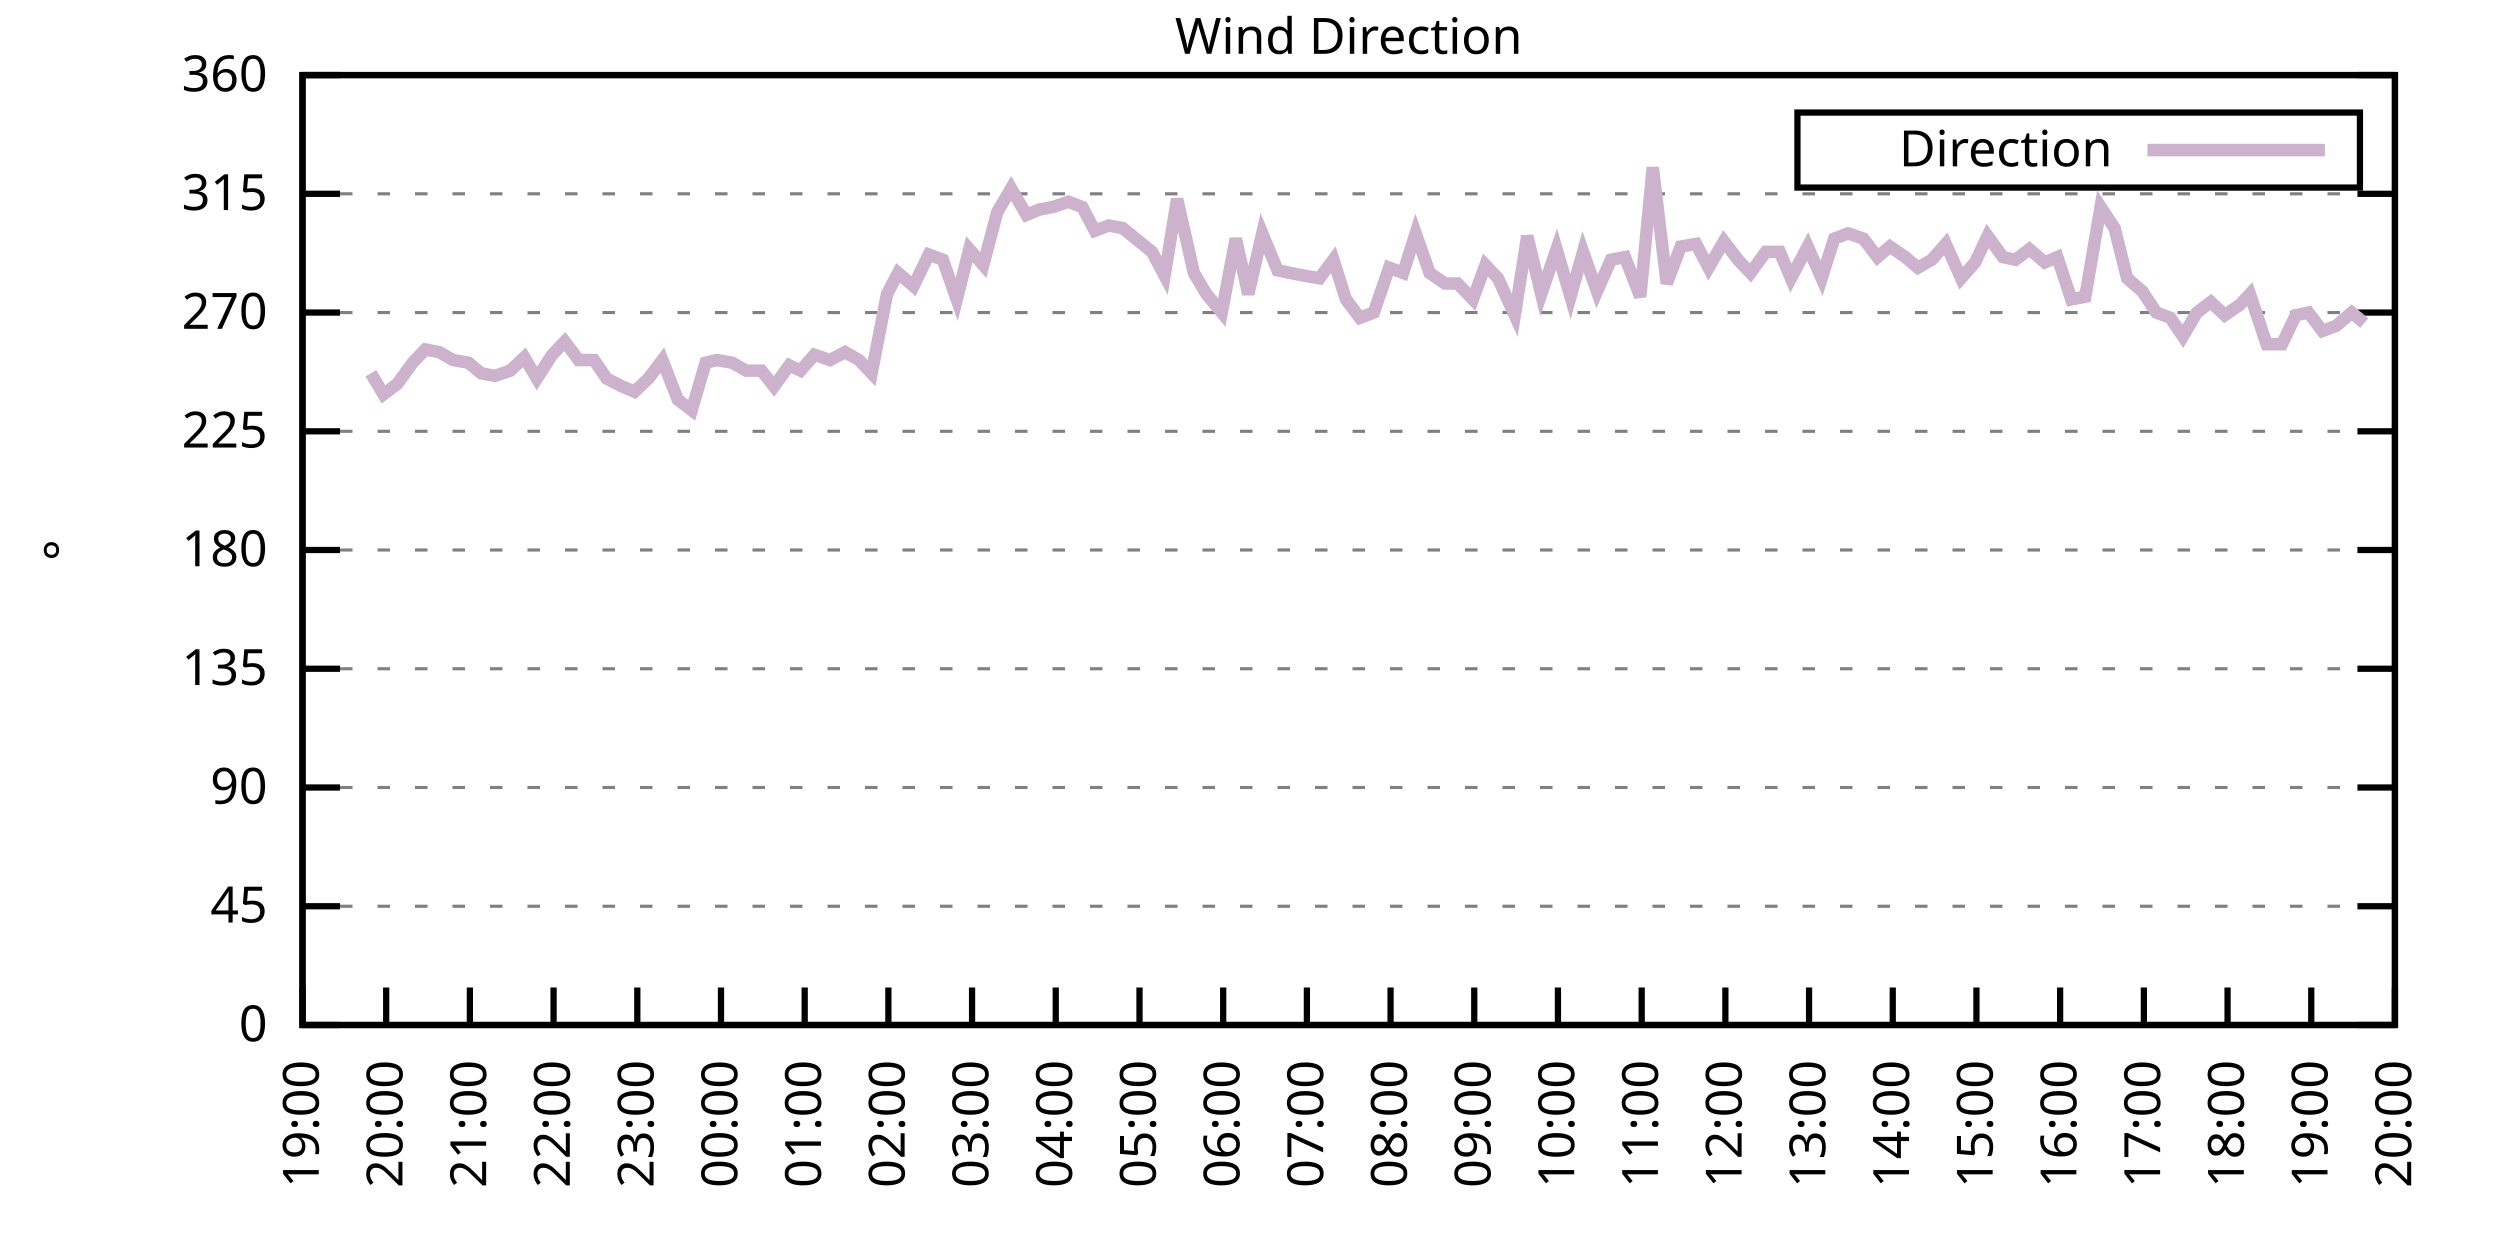
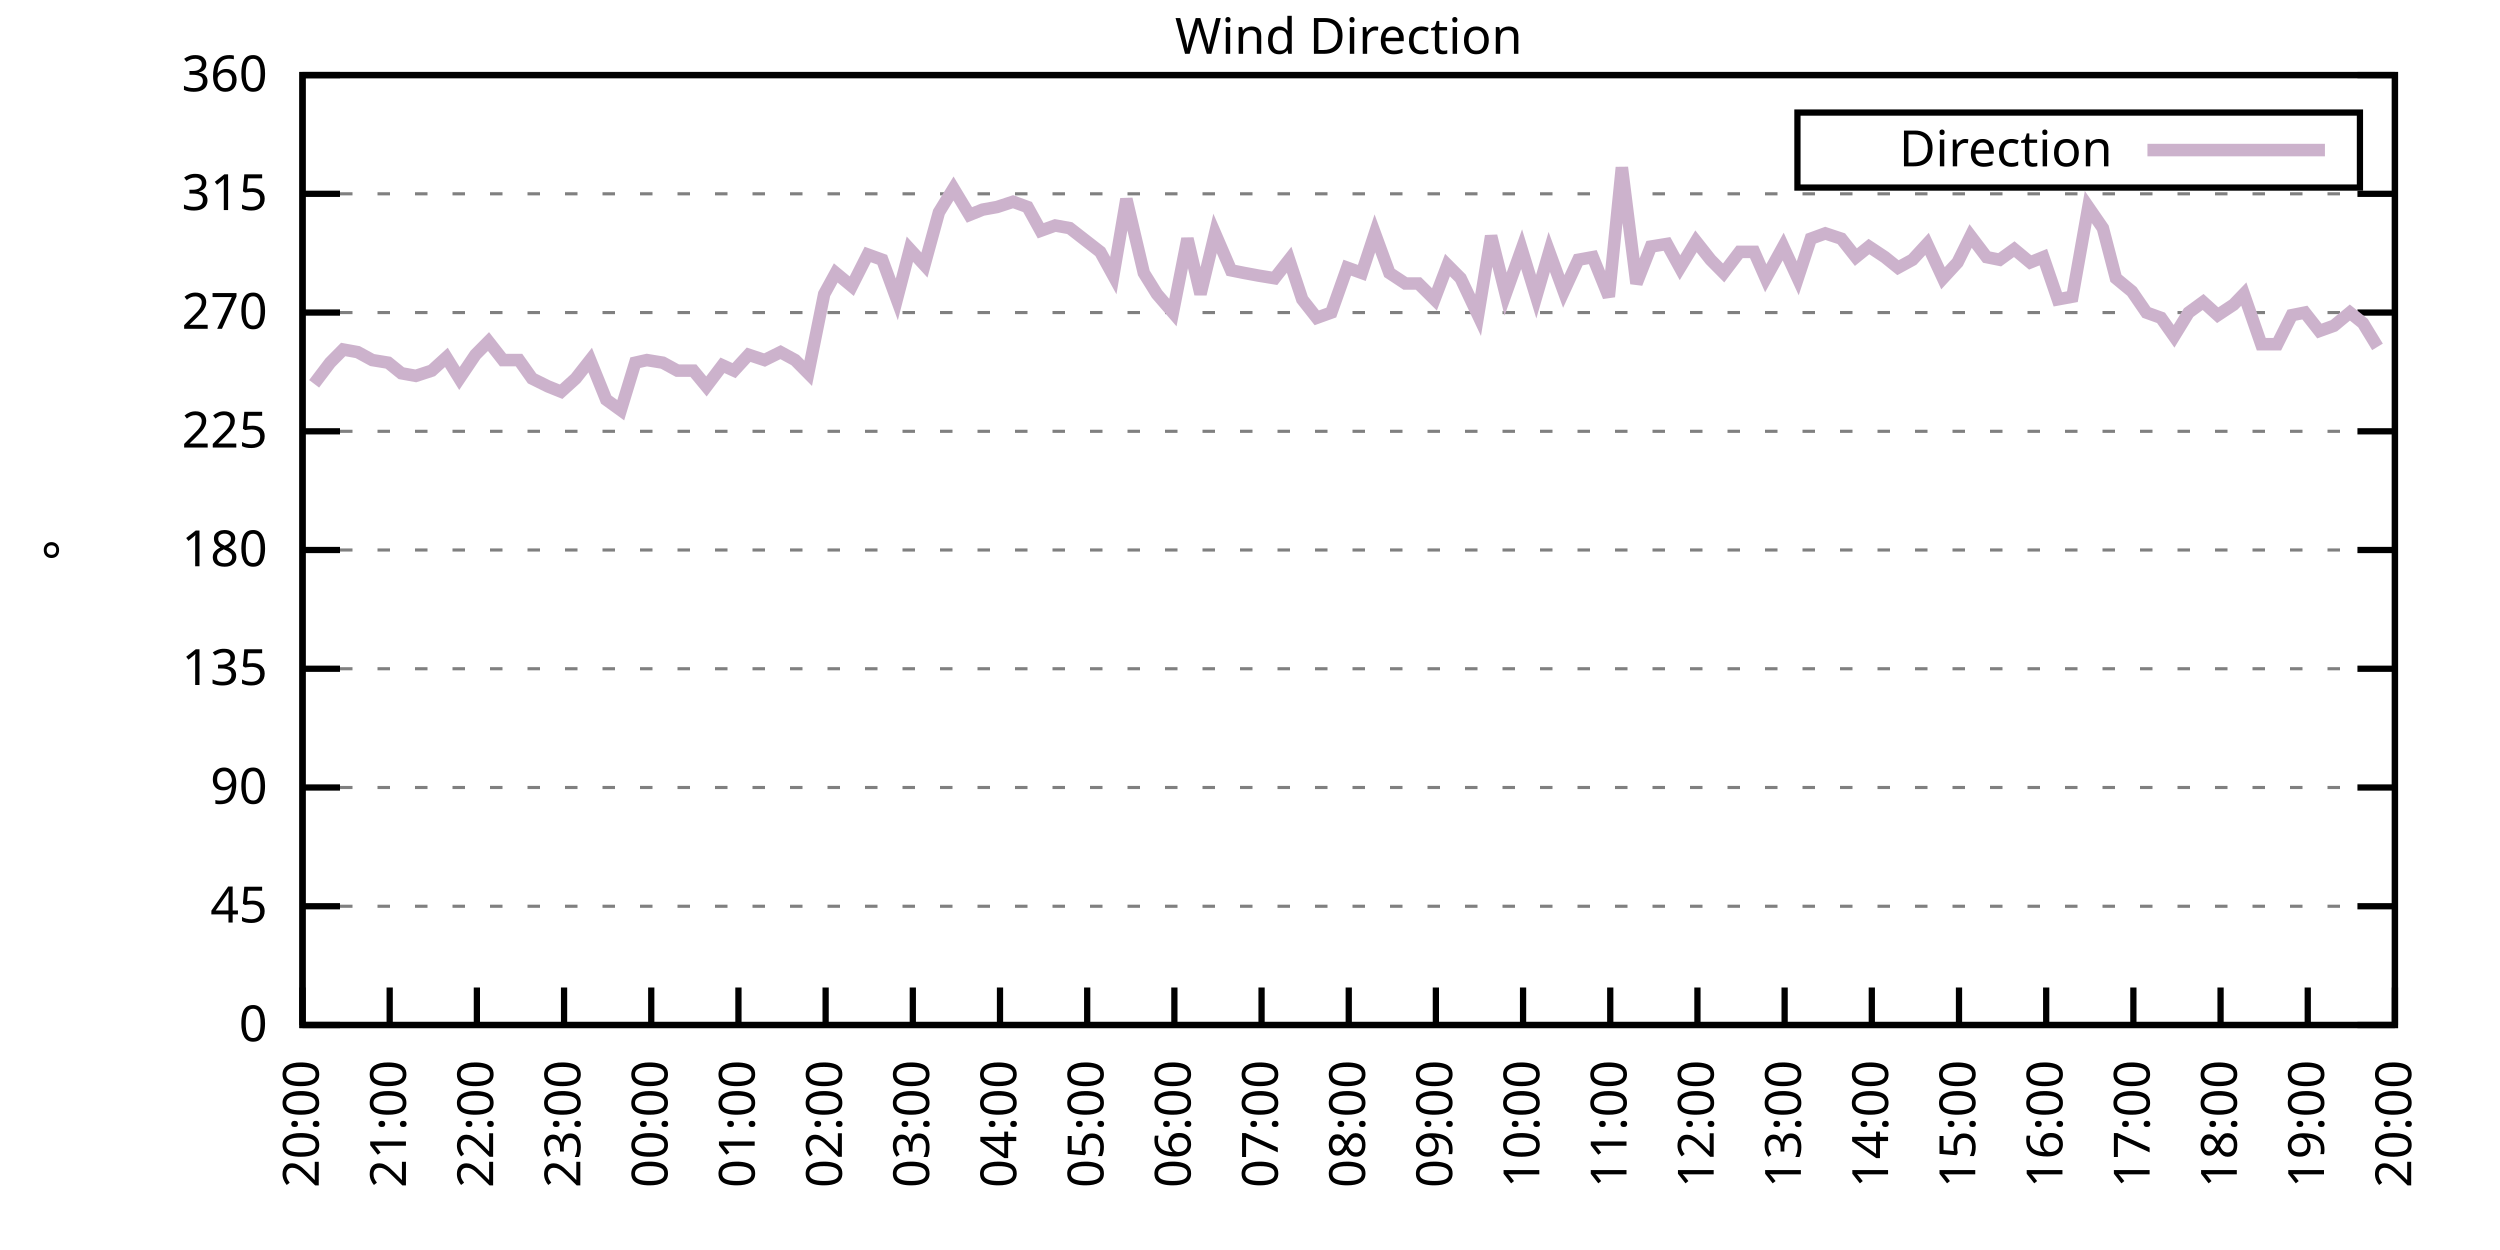
<svg xmlns="http://www.w3.org/2000/svg" xmlns:xlink="http://www.w3.org/1999/xlink" width="400" height="200" viewBox="0 0 400 200">
  <g id="gnuplot_canvas">
    <rect x="0" y="0" width="400" height="200" fill="none" />
    <defs>
      <circle id="gpDot" r="0.5" stroke-width="0.5" stroke="currentColor" />
      <path id="gpPt0" stroke-width="0.333" stroke="currentColor" d="M-1,0 h2 M0,-1 v2" />
      <path id="gpPt1" stroke-width="0.333" stroke="currentColor" d="M-1,-1 L1,1 M1,-1 L-1,1" />
      <path id="gpPt2" stroke-width="0.333" stroke="currentColor" d="M-1,0 L1,0 M0,-1 L0,1 M-1,-1 L1,1 M-1,1 L1,-1" />
      <rect id="gpPt3" stroke-width="0.333" stroke="currentColor" x="-1" y="-1" width="2" height="2" />
      <rect id="gpPt4" stroke-width="0.333" stroke="currentColor" fill="currentColor" x="-1" y="-1" width="2" height="2" />
      <circle id="gpPt5" stroke-width="0.333" stroke="currentColor" cx="0" cy="0" r="1" />
      <use xlink:href="#gpPt5" id="gpPt6" fill="currentColor" stroke="none" />
      <path id="gpPt7" stroke-width="0.333" stroke="currentColor" d="M0,-1.33 L-1.33,0.67 L1.33,0.67 z" />
      <use xlink:href="#gpPt7" id="gpPt8" fill="currentColor" stroke="none" />
      <use xlink:href="#gpPt7" id="gpPt9" stroke="currentColor" transform="rotate(180)" />
      <use xlink:href="#gpPt9" id="gpPt10" fill="currentColor" stroke="none" />
      <use xlink:href="#gpPt3" id="gpPt11" stroke="currentColor" transform="rotate(45)" />
      <use xlink:href="#gpPt11" id="gpPt12" fill="currentColor" stroke="none" />
      <path id="gpPt13" stroke-width="0.333" stroke="currentColor" d="M0,1.330 L1.265,0.411 L0.782,-1.067 L-0.782,-1.076 L-1.265,0.411 z" />
      <use xlink:href="#gpPt13" id="gpPt14" fill="currentColor" stroke="none" />
      <filter id="textbox" filterUnits="objectBoundingBox" x="0" y="0" height="1" width="1">
        <feFlood flood-color="white" flood-opacity="1" result="bgnd" />
        <feComposite in="SourceGraphic" in2="bgnd" operator="atop" />
      </filter>
      <filter id="greybox" filterUnits="objectBoundingBox" x="0" y="0" height="1" width="1">
        <feFlood flood-color="lightgrey" flood-opacity="1" result="grey" />
        <feComposite in="SourceGraphic" in2="grey" operator="atop" />
      </filter>
    </defs>
    <g fill="none" color="white" stroke="currentColor" stroke-width="1.00" stroke-linecap="butt" stroke-linejoin="miter">
</g>
    <g fill="none" color="black" stroke="currentColor" stroke-width="1.00" stroke-linecap="butt" stroke-linejoin="miter">
      <g stroke="none" shape-rendering="crispEdges">
        <polygon fill="rgb(255, 255, 255)" points="48.40,164.00 383.18,164.00 383.18,12.02 48.40,12.02 " />
      </g>
    </g>
    <g fill="none" color="black" stroke="currentColor" stroke-width="1.00" stroke-linecap="butt" stroke-linejoin="miter">
</g>
    <g fill="none" color="black" stroke="black" stroke-width="0.50" stroke-linecap="butt" stroke-linejoin="miter">
</g>
    <g fill="none" color="gray" stroke="currentColor" stroke-width="0.50" stroke-linecap="butt" stroke-linejoin="miter">
      <path stroke="gray" stroke-dasharray="2,4" class="gridline" d="M48.40,164.00 L383.19,164.00  " />
    </g>
    <g fill="none" color="gray" stroke="gray" stroke-width="1.00" stroke-linecap="butt" stroke-linejoin="miter">
</g>
    <g fill="none" color="black" stroke="currentColor" stroke-width="1.00" stroke-linecap="butt" stroke-linejoin="miter">
      <path stroke="black" d="M48.40,164.00 L54.40,164.00 M383.19,164.00 L377.19,164.00  " />
      <g transform="translate(42.80,166.60)" stroke="none" fill="black" font-family="Sans" font-size="8.00" text-anchor="end">
        <text>
          <tspan font-family="Sans"> 0</tspan>
        </text>
      </g>
    </g>
    <g fill="none" color="black" stroke="currentColor" stroke-width="1.00" stroke-linecap="butt" stroke-linejoin="miter">
</g>
    <g fill="none" color="black" stroke="black" stroke-width="0.50" stroke-linecap="butt" stroke-linejoin="miter">
</g>
    <g fill="none" color="gray" stroke="currentColor" stroke-width="0.50" stroke-linecap="butt" stroke-linejoin="miter">
      <path stroke="gray" stroke-dasharray="2,4" class="gridline" d="M48.40,145.00 L383.19,145.00  " />
    </g>
    <g fill="none" color="gray" stroke="gray" stroke-width="1.00" stroke-linecap="butt" stroke-linejoin="miter">
</g>
    <g fill="none" color="black" stroke="currentColor" stroke-width="1.00" stroke-linecap="butt" stroke-linejoin="miter">
      <path stroke="black" d="M48.40,145.00 L54.40,145.00 M383.19,145.00 L377.19,145.00  " />
      <g transform="translate(42.80,147.60)" stroke="none" fill="black" font-family="Sans" font-size="8.00" text-anchor="end">
        <text>
          <tspan font-family="Sans"> 45</tspan>
        </text>
      </g>
    </g>
    <g fill="none" color="black" stroke="currentColor" stroke-width="1.00" stroke-linecap="butt" stroke-linejoin="miter">
</g>
    <g fill="none" color="black" stroke="black" stroke-width="0.50" stroke-linecap="butt" stroke-linejoin="miter">
</g>
    <g fill="none" color="gray" stroke="currentColor" stroke-width="0.50" stroke-linecap="butt" stroke-linejoin="miter">
      <path stroke="gray" stroke-dasharray="2,4" class="gridline" d="M48.40,126.00 L383.19,126.00  " />
    </g>
    <g fill="none" color="gray" stroke="gray" stroke-width="1.00" stroke-linecap="butt" stroke-linejoin="miter">
</g>
    <g fill="none" color="black" stroke="currentColor" stroke-width="1.00" stroke-linecap="butt" stroke-linejoin="miter">
      <path stroke="black" d="M48.40,126.00 L54.40,126.00 M383.19,126.00 L377.19,126.00  " />
      <g transform="translate(42.80,128.60)" stroke="none" fill="black" font-family="Sans" font-size="8.00" text-anchor="end">
        <text>
          <tspan font-family="Sans"> 90</tspan>
        </text>
      </g>
    </g>
    <g fill="none" color="black" stroke="currentColor" stroke-width="1.00" stroke-linecap="butt" stroke-linejoin="miter">
</g>
    <g fill="none" color="black" stroke="black" stroke-width="0.50" stroke-linecap="butt" stroke-linejoin="miter">
</g>
    <g fill="none" color="gray" stroke="currentColor" stroke-width="0.50" stroke-linecap="butt" stroke-linejoin="miter">
      <path stroke="gray" stroke-dasharray="2,4" class="gridline" d="M48.40,107.00 L383.19,107.00  " />
    </g>
    <g fill="none" color="gray" stroke="gray" stroke-width="1.00" stroke-linecap="butt" stroke-linejoin="miter">
</g>
    <g fill="none" color="black" stroke="currentColor" stroke-width="1.00" stroke-linecap="butt" stroke-linejoin="miter">
      <path stroke="black" d="M48.40,107.00 L54.40,107.00 M383.19,107.00 L377.19,107.00  " />
      <g transform="translate(42.80,109.60)" stroke="none" fill="black" font-family="Sans" font-size="8.00" text-anchor="end">
        <text>
          <tspan font-family="Sans"> 135</tspan>
        </text>
      </g>
    </g>
    <g fill="none" color="black" stroke="currentColor" stroke-width="1.00" stroke-linecap="butt" stroke-linejoin="miter">
</g>
    <g fill="none" color="black" stroke="black" stroke-width="0.50" stroke-linecap="butt" stroke-linejoin="miter">
</g>
    <g fill="none" color="gray" stroke="currentColor" stroke-width="0.50" stroke-linecap="butt" stroke-linejoin="miter">
      <path stroke="gray" stroke-dasharray="2,4" class="gridline" d="M48.40,88.00 L383.19,88.00  " />
    </g>
    <g fill="none" color="gray" stroke="gray" stroke-width="1.00" stroke-linecap="butt" stroke-linejoin="miter">
</g>
    <g fill="none" color="black" stroke="currentColor" stroke-width="1.00" stroke-linecap="butt" stroke-linejoin="miter">
      <path stroke="black" d="M48.40,88.00 L54.40,88.00 M383.19,88.00 L377.19,88.00  " />
      <g transform="translate(42.80,90.60)" stroke="none" fill="black" font-family="Sans" font-size="8.00" text-anchor="end">
        <text>
          <tspan font-family="Sans"> 180</tspan>
        </text>
      </g>
    </g>
    <g fill="none" color="black" stroke="currentColor" stroke-width="1.00" stroke-linecap="butt" stroke-linejoin="miter">
</g>
    <g fill="none" color="black" stroke="black" stroke-width="0.50" stroke-linecap="butt" stroke-linejoin="miter">
</g>
    <g fill="none" color="gray" stroke="currentColor" stroke-width="0.50" stroke-linecap="butt" stroke-linejoin="miter">
      <path stroke="gray" stroke-dasharray="2,4" class="gridline" d="M48.40,69.01 L383.19,69.01  " />
    </g>
    <g fill="none" color="gray" stroke="gray" stroke-width="1.00" stroke-linecap="butt" stroke-linejoin="miter">
</g>
    <g fill="none" color="black" stroke="currentColor" stroke-width="1.00" stroke-linecap="butt" stroke-linejoin="miter">
      <path stroke="black" d="M48.40,69.01 L54.40,69.01 M383.19,69.01 L377.19,69.01  " />
      <g transform="translate(42.80,71.61)" stroke="none" fill="black" font-family="Sans" font-size="8.00" text-anchor="end">
        <text>
          <tspan font-family="Sans"> 225</tspan>
        </text>
      </g>
    </g>
    <g fill="none" color="black" stroke="currentColor" stroke-width="1.00" stroke-linecap="butt" stroke-linejoin="miter">
</g>
    <g fill="none" color="black" stroke="black" stroke-width="0.50" stroke-linecap="butt" stroke-linejoin="miter">
</g>
    <g fill="none" color="gray" stroke="currentColor" stroke-width="0.50" stroke-linecap="butt" stroke-linejoin="miter">
      <path stroke="gray" stroke-dasharray="2,4" class="gridline" d="M48.40,50.01 L383.19,50.01  " />
    </g>
    <g fill="none" color="gray" stroke="gray" stroke-width="1.00" stroke-linecap="butt" stroke-linejoin="miter">
</g>
    <g fill="none" color="black" stroke="currentColor" stroke-width="1.00" stroke-linecap="butt" stroke-linejoin="miter">
      <path stroke="black" d="M48.40,50.01 L54.40,50.01 M383.19,50.01 L377.19,50.01  " />
      <g transform="translate(42.80,52.61)" stroke="none" fill="black" font-family="Sans" font-size="8.00" text-anchor="end">
        <text>
          <tspan font-family="Sans"> 270</tspan>
        </text>
      </g>
    </g>
    <g fill="none" color="black" stroke="currentColor" stroke-width="1.00" stroke-linecap="butt" stroke-linejoin="miter">
</g>
    <g fill="none" color="black" stroke="black" stroke-width="0.50" stroke-linecap="butt" stroke-linejoin="miter">
</g>
    <g fill="none" color="gray" stroke="currentColor" stroke-width="0.50" stroke-linecap="butt" stroke-linejoin="miter">
      <path stroke="gray" stroke-dasharray="2,4" class="gridline" d="M48.40,31.01 L383.19,31.01  " />
    </g>
    <g fill="none" color="gray" stroke="gray" stroke-width="1.00" stroke-linecap="butt" stroke-linejoin="miter">
</g>
    <g fill="none" color="black" stroke="currentColor" stroke-width="1.00" stroke-linecap="butt" stroke-linejoin="miter">
      <path stroke="black" d="M48.40,31.01 L54.40,31.01 M383.19,31.01 L377.19,31.01  " />
      <g transform="translate(42.80,33.61)" stroke="none" fill="black" font-family="Sans" font-size="8.00" text-anchor="end">
        <text>
          <tspan font-family="Sans"> 315</tspan>
        </text>
      </g>
    </g>
    <g fill="none" color="black" stroke="currentColor" stroke-width="1.00" stroke-linecap="butt" stroke-linejoin="miter">
</g>
    <g fill="none" color="black" stroke="black" stroke-width="0.50" stroke-linecap="butt" stroke-linejoin="miter">
</g>
    <g fill="none" color="gray" stroke="currentColor" stroke-width="0.50" stroke-linecap="butt" stroke-linejoin="miter">
      <path stroke="gray" stroke-dasharray="2,4" class="gridline" d="M48.40,12.01 L383.19,12.01  " />
    </g>
    <g fill="none" color="gray" stroke="gray" stroke-width="1.00" stroke-linecap="butt" stroke-linejoin="miter">
</g>
    <g fill="none" color="black" stroke="currentColor" stroke-width="1.00" stroke-linecap="butt" stroke-linejoin="miter">
      <path stroke="black" d="M48.40,12.01 L54.40,12.01 M383.19,12.01 L377.19,12.01  " />
      <g transform="translate(42.80,14.61)" stroke="none" fill="black" font-family="Sans" font-size="8.00" text-anchor="end">
        <text>
          <tspan font-family="Sans"> 360</tspan>
        </text>
      </g>
    </g>
    <g fill="none" color="black" stroke="currentColor" stroke-width="1.00" stroke-linecap="butt" stroke-linejoin="miter">
      <path stroke="black" d="M48.40,164.00 L48.40,158.00  " />
      <g transform="translate(51.00,169.60) rotate(270.00)" stroke="none" fill="black" font-family="Sans" font-size="8.00" text-anchor="end">
        <text>
-           <tspan font-family="Sans">19:00</tspan>
-         </text>
-       </g>
-     </g>
-     <g fill="none" color="black" stroke="currentColor" stroke-width="1.00" stroke-linecap="butt" stroke-linejoin="miter">
-       <path stroke="black" d="M61.79,164.00 L61.79,158.00  " />
-       <g transform="translate(64.39,169.60) rotate(270.00)" stroke="none" fill="black" font-family="Sans" font-size="8.00" text-anchor="end">
-         <text>
          <tspan font-family="Sans">20:00</tspan>
        </text>
      </g>
    </g>
    <g fill="none" color="black" stroke="currentColor" stroke-width="1.00" stroke-linecap="butt" stroke-linejoin="miter">
-       <path stroke="black" d="M75.18,164.00 L75.18,158.00  " />
-       <g transform="translate(77.78,169.60) rotate(270.00)" stroke="none" fill="black" font-family="Sans" font-size="8.00" text-anchor="end">
+       <path stroke="black" d="M62.35,164.00 L62.35,158.00  " />
+       <g transform="translate(64.95,169.60) rotate(270.00)" stroke="none" fill="black" font-family="Sans" font-size="8.00" text-anchor="end">
        <text>
          <tspan font-family="Sans">21:00</tspan>
        </text>
      </g>
    </g>
    <g fill="none" color="black" stroke="currentColor" stroke-width="1.00" stroke-linecap="butt" stroke-linejoin="miter">
-       <path stroke="black" d="M88.57,164.00 L88.57,158.00  " />
-       <g transform="translate(91.17,169.60) rotate(270.00)" stroke="none" fill="black" font-family="Sans" font-size="8.00" text-anchor="end">
+       <path stroke="black" d="M76.30,164.00 L76.30,158.00  " />
+       <g transform="translate(78.90,169.60) rotate(270.00)" stroke="none" fill="black" font-family="Sans" font-size="8.00" text-anchor="end">
        <text>
          <tspan font-family="Sans">22:00</tspan>
        </text>
      </g>
    </g>
    <g fill="none" color="black" stroke="currentColor" stroke-width="1.00" stroke-linecap="butt" stroke-linejoin="miter">
-       <path stroke="black" d="M101.97,164.00 L101.97,158.00  " />
-       <g transform="translate(104.57,169.60) rotate(270.00)" stroke="none" fill="black" font-family="Sans" font-size="8.00" text-anchor="end">
+       <path stroke="black" d="M90.25,164.00 L90.25,158.00  " />
+       <g transform="translate(92.85,169.60) rotate(270.00)" stroke="none" fill="black" font-family="Sans" font-size="8.00" text-anchor="end">
        <text>
          <tspan font-family="Sans">23:00</tspan>
        </text>
      </g>
    </g>
    <g fill="none" color="black" stroke="currentColor" stroke-width="1.00" stroke-linecap="butt" stroke-linejoin="miter">
-       <path stroke="black" d="M115.36,164.00 L115.36,158.00  " />
-       <g transform="translate(117.96,169.60) rotate(270.00)" stroke="none" fill="black" font-family="Sans" font-size="8.00" text-anchor="end">
+       <path stroke="black" d="M104.20,164.00 L104.20,158.00  " />
+       <g transform="translate(106.80,169.60) rotate(270.00)" stroke="none" fill="black" font-family="Sans" font-size="8.00" text-anchor="end">
        <text>
          <tspan font-family="Sans">00:00</tspan>
        </text>
      </g>
    </g>
    <g fill="none" color="black" stroke="currentColor" stroke-width="1.00" stroke-linecap="butt" stroke-linejoin="miter">
-       <path stroke="black" d="M128.75,164.00 L128.75,158.00  " />
-       <g transform="translate(131.35,169.60) rotate(270.00)" stroke="none" fill="black" font-family="Sans" font-size="8.00" text-anchor="end">
+       <path stroke="black" d="M118.15,164.00 L118.15,158.00  " />
+       <g transform="translate(120.75,169.60) rotate(270.00)" stroke="none" fill="black" font-family="Sans" font-size="8.00" text-anchor="end">
        <text>
          <tspan font-family="Sans">01:00</tspan>
        </text>
      </g>
    </g>
    <g fill="none" color="black" stroke="currentColor" stroke-width="1.00" stroke-linecap="butt" stroke-linejoin="miter">
-       <path stroke="black" d="M142.14,164.00 L142.14,158.00  " />
-       <g transform="translate(144.74,169.60) rotate(270.00)" stroke="none" fill="black" font-family="Sans" font-size="8.00" text-anchor="end">
+       <path stroke="black" d="M132.10,164.00 L132.10,158.00  " />
+       <g transform="translate(134.70,169.60) rotate(270.00)" stroke="none" fill="black" font-family="Sans" font-size="8.00" text-anchor="end">
        <text>
          <tspan font-family="Sans">02:00</tspan>
        </text>
      </g>
    </g>
    <g fill="none" color="black" stroke="currentColor" stroke-width="1.00" stroke-linecap="butt" stroke-linejoin="miter">
-       <path stroke="black" d="M155.53,164.00 L155.53,158.00  " />
-       <g transform="translate(158.13,169.60) rotate(270.00)" stroke="none" fill="black" font-family="Sans" font-size="8.00" text-anchor="end">
+       <path stroke="black" d="M146.05,164.00 L146.05,158.00  " />
+       <g transform="translate(148.65,169.60) rotate(270.00)" stroke="none" fill="black" font-family="Sans" font-size="8.00" text-anchor="end">
        <text>
          <tspan font-family="Sans">03:00</tspan>
        </text>
      </g>
    </g>
    <g fill="none" color="black" stroke="currentColor" stroke-width="1.00" stroke-linecap="butt" stroke-linejoin="miter">
-       <path stroke="black" d="M168.92,164.00 L168.92,158.00  " />
-       <g transform="translate(171.52,169.60) rotate(270.00)" stroke="none" fill="black" font-family="Sans" font-size="8.00" text-anchor="end">
+       <path stroke="black" d="M160.00,164.00 L160.00,158.00  " />
+       <g transform="translate(162.60,169.60) rotate(270.00)" stroke="none" fill="black" font-family="Sans" font-size="8.00" text-anchor="end">
        <text>
          <tspan font-family="Sans">04:00</tspan>
        </text>
      </g>
    </g>
    <g fill="none" color="black" stroke="currentColor" stroke-width="1.00" stroke-linecap="butt" stroke-linejoin="miter">
-       <path stroke="black" d="M182.32,164.00 L182.32,158.00  " />
-       <g transform="translate(184.92,169.60) rotate(270.00)" stroke="none" fill="black" font-family="Sans" font-size="8.00" text-anchor="end">
+       <path stroke="black" d="M173.95,164.00 L173.95,158.00  " />
+       <g transform="translate(176.55,169.60) rotate(270.00)" stroke="none" fill="black" font-family="Sans" font-size="8.00" text-anchor="end">
        <text>
          <tspan font-family="Sans">05:00</tspan>
        </text>
      </g>
    </g>
    <g fill="none" color="black" stroke="currentColor" stroke-width="1.00" stroke-linecap="butt" stroke-linejoin="miter">
-       <path stroke="black" d="M195.71,164.00 L195.71,158.00  " />
-       <g transform="translate(198.31,169.60) rotate(270.00)" stroke="none" fill="black" font-family="Sans" font-size="8.00" text-anchor="end">
+       <path stroke="black" d="M187.90,164.00 L187.90,158.00  " />
+       <g transform="translate(190.50,169.60) rotate(270.00)" stroke="none" fill="black" font-family="Sans" font-size="8.00" text-anchor="end">
        <text>
          <tspan font-family="Sans">06:00</tspan>
        </text>
      </g>
    </g>
    <g fill="none" color="black" stroke="currentColor" stroke-width="1.00" stroke-linecap="butt" stroke-linejoin="miter">
-       <path stroke="black" d="M209.10,164.00 L209.10,158.00  " />
-       <g transform="translate(211.70,169.60) rotate(270.00)" stroke="none" fill="black" font-family="Sans" font-size="8.00" text-anchor="end">
+       <path stroke="black" d="M201.85,164.00 L201.85,158.00  " />
+       <g transform="translate(204.45,169.60) rotate(270.00)" stroke="none" fill="black" font-family="Sans" font-size="8.00" text-anchor="end">
        <text>
          <tspan font-family="Sans">07:00</tspan>
        </text>
      </g>
    </g>
    <g fill="none" color="black" stroke="currentColor" stroke-width="1.00" stroke-linecap="butt" stroke-linejoin="miter">
-       <path stroke="black" d="M222.49,164.00 L222.49,158.00  " />
-       <g transform="translate(225.09,169.60) rotate(270.00)" stroke="none" fill="black" font-family="Sans" font-size="8.00" text-anchor="end">
+       <path stroke="black" d="M215.80,164.00 L215.80,158.00  " />
+       <g transform="translate(218.40,169.60) rotate(270.00)" stroke="none" fill="black" font-family="Sans" font-size="8.00" text-anchor="end">
        <text>
          <tspan font-family="Sans">08:00</tspan>
        </text>
      </g>
    </g>
    <g fill="none" color="black" stroke="currentColor" stroke-width="1.00" stroke-linecap="butt" stroke-linejoin="miter">
-       <path stroke="black" d="M235.88,164.00 L235.88,158.00  " />
-       <g transform="translate(238.48,169.60) rotate(270.00)" stroke="none" fill="black" font-family="Sans" font-size="8.00" text-anchor="end">
+       <path stroke="black" d="M229.74,164.00 L229.74,158.00  " />
+       <g transform="translate(232.34,169.60) rotate(270.00)" stroke="none" fill="black" font-family="Sans" font-size="8.00" text-anchor="end">
        <text>
          <tspan font-family="Sans">09:00</tspan>
        </text>
      </g>
    </g>
    <g fill="none" color="black" stroke="currentColor" stroke-width="1.00" stroke-linecap="butt" stroke-linejoin="miter">
-       <path stroke="black" d="M249.27,164.00 L249.27,158.00  " />
-       <g transform="translate(251.87,169.60) rotate(270.00)" stroke="none" fill="black" font-family="Sans" font-size="8.00" text-anchor="end">
+       <path stroke="black" d="M243.69,164.00 L243.69,158.00  " />
+       <g transform="translate(246.29,169.60) rotate(270.00)" stroke="none" fill="black" font-family="Sans" font-size="8.00" text-anchor="end">
        <text>
          <tspan font-family="Sans">10:00</tspan>
        </text>
      </g>
    </g>
    <g fill="none" color="black" stroke="currentColor" stroke-width="1.00" stroke-linecap="butt" stroke-linejoin="miter">
-       <path stroke="black" d="M262.67,164.00 L262.67,158.00  " />
-       <g transform="translate(265.27,169.60) rotate(270.00)" stroke="none" fill="black" font-family="Sans" font-size="8.00" text-anchor="end">
+       <path stroke="black" d="M257.64,164.00 L257.64,158.00  " />
+       <g transform="translate(260.24,169.60) rotate(270.00)" stroke="none" fill="black" font-family="Sans" font-size="8.00" text-anchor="end">
        <text>
          <tspan font-family="Sans">11:00</tspan>
        </text>
      </g>
    </g>
    <g fill="none" color="black" stroke="currentColor" stroke-width="1.00" stroke-linecap="butt" stroke-linejoin="miter">
-       <path stroke="black" d="M276.06,164.00 L276.06,158.00  " />
-       <g transform="translate(278.66,169.60) rotate(270.00)" stroke="none" fill="black" font-family="Sans" font-size="8.00" text-anchor="end">
+       <path stroke="black" d="M271.59,164.00 L271.59,158.00  " />
+       <g transform="translate(274.19,169.60) rotate(270.00)" stroke="none" fill="black" font-family="Sans" font-size="8.00" text-anchor="end">
        <text>
          <tspan font-family="Sans">12:00</tspan>
        </text>
      </g>
    </g>
    <g fill="none" color="black" stroke="currentColor" stroke-width="1.00" stroke-linecap="butt" stroke-linejoin="miter">
-       <path stroke="black" d="M289.45,164.00 L289.45,158.00  " />
-       <g transform="translate(292.05,169.60) rotate(270.00)" stroke="none" fill="black" font-family="Sans" font-size="8.00" text-anchor="end">
+       <path stroke="black" d="M285.54,164.00 L285.54,158.00  " />
+       <g transform="translate(288.14,169.60) rotate(270.00)" stroke="none" fill="black" font-family="Sans" font-size="8.00" text-anchor="end">
        <text>
          <tspan font-family="Sans">13:00</tspan>
        </text>
      </g>
    </g>
    <g fill="none" color="black" stroke="currentColor" stroke-width="1.00" stroke-linecap="butt" stroke-linejoin="miter">
-       <path stroke="black" d="M302.84,164.00 L302.84,158.00  " />
-       <g transform="translate(305.44,169.60) rotate(270.00)" stroke="none" fill="black" font-family="Sans" font-size="8.00" text-anchor="end">
+       <path stroke="black" d="M299.49,164.00 L299.49,158.00  " />
+       <g transform="translate(302.09,169.60) rotate(270.00)" stroke="none" fill="black" font-family="Sans" font-size="8.00" text-anchor="end">
        <text>
          <tspan font-family="Sans">14:00</tspan>
        </text>
      </g>
    </g>
    <g fill="none" color="black" stroke="currentColor" stroke-width="1.00" stroke-linecap="butt" stroke-linejoin="miter">
-       <path stroke="black" d="M316.23,164.00 L316.23,158.00  " />
-       <g transform="translate(318.83,169.60) rotate(270.00)" stroke="none" fill="black" font-family="Sans" font-size="8.00" text-anchor="end">
+       <path stroke="black" d="M313.44,164.00 L313.44,158.00  " />
+       <g transform="translate(316.04,169.60) rotate(270.00)" stroke="none" fill="black" font-family="Sans" font-size="8.00" text-anchor="end">
        <text>
          <tspan font-family="Sans">15:00</tspan>
        </text>
      </g>
    </g>
    <g fill="none" color="black" stroke="currentColor" stroke-width="1.00" stroke-linecap="butt" stroke-linejoin="miter">
-       <path stroke="black" d="M329.62,164.00 L329.62,158.00  " />
-       <g transform="translate(332.22,169.60) rotate(270.00)" stroke="none" fill="black" font-family="Sans" font-size="8.00" text-anchor="end">
+       <path stroke="black" d="M327.39,164.00 L327.39,158.00  " />
+       <g transform="translate(329.99,169.60) rotate(270.00)" stroke="none" fill="black" font-family="Sans" font-size="8.00" text-anchor="end">
        <text>
          <tspan font-family="Sans">16:00</tspan>
        </text>
      </g>
    </g>
    <g fill="none" color="black" stroke="currentColor" stroke-width="1.00" stroke-linecap="butt" stroke-linejoin="miter">
-       <path stroke="black" d="M343.02,164.00 L343.02,158.00  " />
-       <g transform="translate(345.62,169.60) rotate(270.00)" stroke="none" fill="black" font-family="Sans" font-size="8.00" text-anchor="end">
+       <path stroke="black" d="M341.34,164.00 L341.34,158.00  " />
+       <g transform="translate(343.94,169.60) rotate(270.00)" stroke="none" fill="black" font-family="Sans" font-size="8.00" text-anchor="end">
        <text>
          <tspan font-family="Sans">17:00</tspan>
        </text>
      </g>
    </g>
    <g fill="none" color="black" stroke="currentColor" stroke-width="1.00" stroke-linecap="butt" stroke-linejoin="miter">
-       <path stroke="black" d="M356.41,164.00 L356.41,158.00  " />
-       <g transform="translate(359.01,169.60) rotate(270.00)" stroke="none" fill="black" font-family="Sans" font-size="8.00" text-anchor="end">
+       <path stroke="black" d="M355.29,164.00 L355.29,158.00  " />
+       <g transform="translate(357.89,169.60) rotate(270.00)" stroke="none" fill="black" font-family="Sans" font-size="8.00" text-anchor="end">
        <text>
          <tspan font-family="Sans">18:00</tspan>
        </text>
      </g>
    </g>
    <g fill="none" color="black" stroke="currentColor" stroke-width="1.00" stroke-linecap="butt" stroke-linejoin="miter">
-       <path stroke="black" d="M369.80,164.00 L369.80,158.00  " />
-       <g transform="translate(372.40,169.60) rotate(270.00)" stroke="none" fill="black" font-family="Sans" font-size="8.00" text-anchor="end">
+       <path stroke="black" d="M369.24,164.00 L369.24,158.00  " />
+       <g transform="translate(371.84,169.60) rotate(270.00)" stroke="none" fill="black" font-family="Sans" font-size="8.00" text-anchor="end">
        <text>
          <tspan font-family="Sans">19:00</tspan>
        </text>
      </g>
    </g>
    <g fill="none" color="black" stroke="currentColor" stroke-width="1.00" stroke-linecap="butt" stroke-linejoin="miter">
      <path stroke="black" d="M383.19,164.00 L383.19,158.00  " />
      <g transform="translate(385.79,169.60) rotate(270.00)" stroke="none" fill="black" font-family="Sans" font-size="8.00" text-anchor="end">
        <text>
          <tspan font-family="Sans">20:00</tspan>
        </text>
      </g>
    </g>
    <g fill="none" color="black" stroke="currentColor" stroke-width="1.00" stroke-linecap="butt" stroke-linejoin="miter">
</g>
    <g fill="none" color="black" stroke="currentColor" stroke-width="1.00" stroke-linecap="butt" stroke-linejoin="miter">
      <path stroke="black" d="M48.40,12.01 L48.40,164.00 L383.19,164.00 L383.19,12.01 L48.40,12.01 Z  " />
    </g>
    <g fill="none" color="black" stroke="currentColor" stroke-width="1.00" stroke-linecap="butt" stroke-linejoin="miter">
</g>
    <g fill="none" color="black" stroke="currentColor" stroke-width="1.00" stroke-linecap="butt" stroke-linejoin="miter">
      <path stroke="black" d="M287.59,30.01 L287.59,18.01 L377.59,18.01 L377.59,30.01 L287.59,30.01 Z  " />
    </g>
    <g id="Wind_direction_plot_1">
      <g fill="none" color="white" stroke="black" stroke-width="2.00" stroke-linecap="butt" stroke-linejoin="miter">
</g>
      <g fill="none" color="black" stroke="currentColor" stroke-width="2.00" stroke-linecap="butt" stroke-linejoin="miter">
        <g transform="translate(337.99,26.61)" stroke="none" fill="black" font-family="Sans" font-size="8.00" text-anchor="end">
          <text>
            <tspan font-family="Sans">Direction</tspan>
          </text>
        </g>
      </g>
      <g fill="none" color="black" stroke="currentColor" stroke-width="2.00" stroke-linecap="butt" stroke-linejoin="miter">
-         <path stroke="rgb(204, 178, 204)" d="M343.59,24.01 L371.99,24.01 M59.34,59.72 L61.35,63.10 L63.58,61.41 L66.03,58.03 L68.04,55.92 L70.27,56.34   L72.50,57.61 L74.96,58.03 L76.97,59.72 L79.20,60.14 L81.66,59.30 L83.89,57.18 L85.90,60.56 L88.35,56.76   L90.36,54.65 L92.59,57.61 L95.05,57.61 L97.06,60.56 L99.51,61.83 L101.52,62.67 L103.75,60.56 L105.98,57.61   L108.44,63.94 L110.67,65.63 L112.90,58.03 L114.69,57.61 L117.14,58.03 L119.38,59.30 L121.83,59.30 L123.84,61.83   L126.29,58.45 L128.08,59.30 L130.31,56.76 L132.77,57.61 L135.22,56.34 L137.45,57.61 L139.46,59.72 L141.92,47.05   L143.70,43.67 L146.16,45.79 L148.61,40.72 L150.85,41.56 L153.08,47.90 L155.09,39.87 L157.32,42.41 L159.55,33.96   L161.78,30.16 L164.24,34.39 L166.25,33.54 L168.48,33.12 L170.93,32.28 L173.17,33.12 L175.17,36.92 L177.41,36.08   L179.64,36.50 L184.32,40.30 L186.33,44.10 L188.34,31.85 L191.02,43.67 L193.03,47.05 L195.48,50.01 L197.72,38.19   L199.73,47.05 L201.96,37.34 L204.41,43.25 L206.42,43.67 L208.65,44.10 L211.11,44.52 L213.34,41.56 L215.35,47.90   L217.58,50.85 L219.81,50.01 L222.27,42.83 L224.50,43.67 L226.51,37.34 L228.74,43.67 L231.20,45.36 L233.20,45.36   L235.66,47.90 L237.67,42.41 L239.68,44.52 L242.36,50.43 L244.36,37.76 L246.60,47.05 L249.05,39.87 L251.28,47.47   L253.29,40.30 L255.52,46.63 L257.76,41.56 L259.99,41.14 L262.44,47.47 L264.45,26.79 L266.68,45.36 L268.92,39.45   L271.37,39.03 L273.38,42.83 L275.83,38.61 L278.07,41.56 L280.07,43.67 L282.53,40.30 L284.76,40.30 L286.55,44.52   L289.23,39.45 L291.46,44.52 L293.47,38.19 L295.70,37.34 L298.15,38.19 L300.39,41.14 L302.39,39.45 L304.85,41.14   L306.86,42.83 L309.09,41.56 L311.32,39.03 L313.78,44.52 L316.01,41.99 L318.02,37.76 L320.47,41.14 L322.48,41.56   L324.71,39.87 L327.17,41.99 L329.18,41.14 L331.41,47.90 L333.64,47.47 L336.10,33.12 L338.33,36.50 L340.34,44.52   L342.79,46.63 L345.02,50.01 L347.26,50.85 L349.26,53.81 L351.50,50.01 L353.73,48.32 L355.96,50.43 L358.42,48.74   L359.98,47.05 L362.66,55.07 L365.11,55.07 L367.34,50.43 L369.35,50.01 L371.58,52.96 L373.82,52.12 L376.27,50.01   L378.28,51.70  " />
+         <path stroke="rgb(204, 178, 204)" d="M343.59,24.01 L371.99,24.01 M50.26,61.41 L52.82,58.03 L54.91,55.92 L57.23,56.34 L59.56,57.61 L62.12,58.03   L64.21,59.72 L66.53,60.14 L69.09,59.30 L71.42,57.18 L73.51,60.56 L76.07,56.76 L78.16,54.65 L80.48,57.61   L83.04,57.61 L85.13,60.56 L87.69,61.83 L89.78,62.67 L92.11,60.56 L94.43,57.61 L96.99,63.94 L99.32,65.63   L101.64,58.03 L103.50,57.61 L106.06,58.03 L108.38,59.30 L110.94,59.30 L113.03,61.83 L115.59,58.45 L117.45,59.30   L119.78,56.76 L122.33,57.61 L124.89,56.34 L127.22,57.61 L129.31,59.72 L131.87,47.05 L133.72,43.67 L136.28,45.79   L138.84,40.72 L141.16,41.56 L143.49,47.90 L145.58,39.87 L147.91,42.41 L150.23,33.96 L152.56,30.16 L155.11,34.39   L157.21,33.54 L159.53,33.12 L162.09,32.28 L164.41,33.12 L166.51,36.92 L168.83,36.08 L171.16,36.50 L176.04,40.30   L178.13,44.10 L180.22,31.85 L183.01,43.67 L185.11,47.05 L187.66,50.01 L189.99,38.19 L192.08,47.05 L194.41,37.34   L196.96,43.25 L199.06,43.67 L201.38,44.10 L203.94,44.52 L206.26,41.56 L208.36,47.90 L210.68,50.85 L213.01,50.01   L215.56,42.83 L217.89,43.67 L219.98,37.34 L222.30,43.67 L224.86,45.36 L226.95,45.36 L229.51,47.90 L231.60,42.41   L233.70,44.52 L236.49,50.43 L238.58,37.76 L240.90,47.05 L243.46,39.87 L245.79,47.47 L247.88,40.30 L250.20,46.63   L252.53,41.56 L254.85,41.14 L257.41,47.47 L259.50,26.79 L261.83,45.36 L264.15,39.45 L266.71,39.03 L268.80,42.83   L271.36,38.61 L273.69,41.56 L275.78,43.67 L278.34,40.30 L280.66,40.30 L282.52,44.52 L285.31,39.45 L287.64,44.52   L289.73,38.19 L292.05,37.34 L294.61,38.19 L296.94,41.14 L299.03,39.45 L301.58,41.14 L303.68,42.83 L306.00,41.56   L308.33,39.03 L310.88,44.52 L313.21,41.99 L315.30,37.76 L317.86,41.14 L319.95,41.56 L322.28,39.87 L324.83,41.99   L326.93,41.14 L329.25,47.90 L331.58,47.47 L334.13,33.12 L336.46,36.50 L338.55,44.52 L341.11,46.63 L343.43,50.01   L345.76,50.85 L347.85,53.81 L350.18,50.01 L352.50,48.32 L354.83,50.43 L357.38,48.74 L359.01,47.05 L361.80,55.07   L364.36,55.07 L366.68,50.43 L368.78,50.01 L371.10,52.96 L373.43,52.12 L375.98,50.01 L378.08,51.70 L380.40,55.50    " />
      </g>
    </g>
    <g fill="none" color="black" stroke="currentColor" stroke-width="2.00" stroke-linecap="butt" stroke-linejoin="miter">
</g>
    <g fill="none" color="black" stroke="black" stroke-width="1.00" stroke-linecap="butt" stroke-linejoin="miter">
</g>
    <g fill="none" color="black" stroke="currentColor" stroke-width="1.00" stroke-linecap="butt" stroke-linejoin="miter">
      <path stroke="black" d="M48.40,12.01 L48.40,164.00 L383.19,164.00 L383.19,12.01 L48.40,12.01 Z  " />
      <g transform="translate(12.80,88.01) rotate(270.00)" stroke="none" fill="black" font-family="Sans" font-size="8.00" text-anchor="middle">
        <text>
          <tspan font-family="Sans">°</tspan>
        </text>
      </g>
    </g>
    <g fill="none" color="black" stroke="currentColor" stroke-width="1.00" stroke-linecap="butt" stroke-linejoin="miter">
</g>
    <g fill="none" color="black" stroke="currentColor" stroke-width="1.00" stroke-linecap="butt" stroke-linejoin="miter">
      <g transform="translate(215.79,8.61)" stroke="none" fill="black" font-family="Sans" font-size="8.00" text-anchor="middle">
        <text>
          <tspan font-family="Sans">Wind Direction</tspan>
        </text>
      </g>
    </g>
    <g fill="none" color="black" stroke="currentColor" stroke-width="1.00" stroke-linecap="butt" stroke-linejoin="miter">
</g>
  </g>
</svg>
